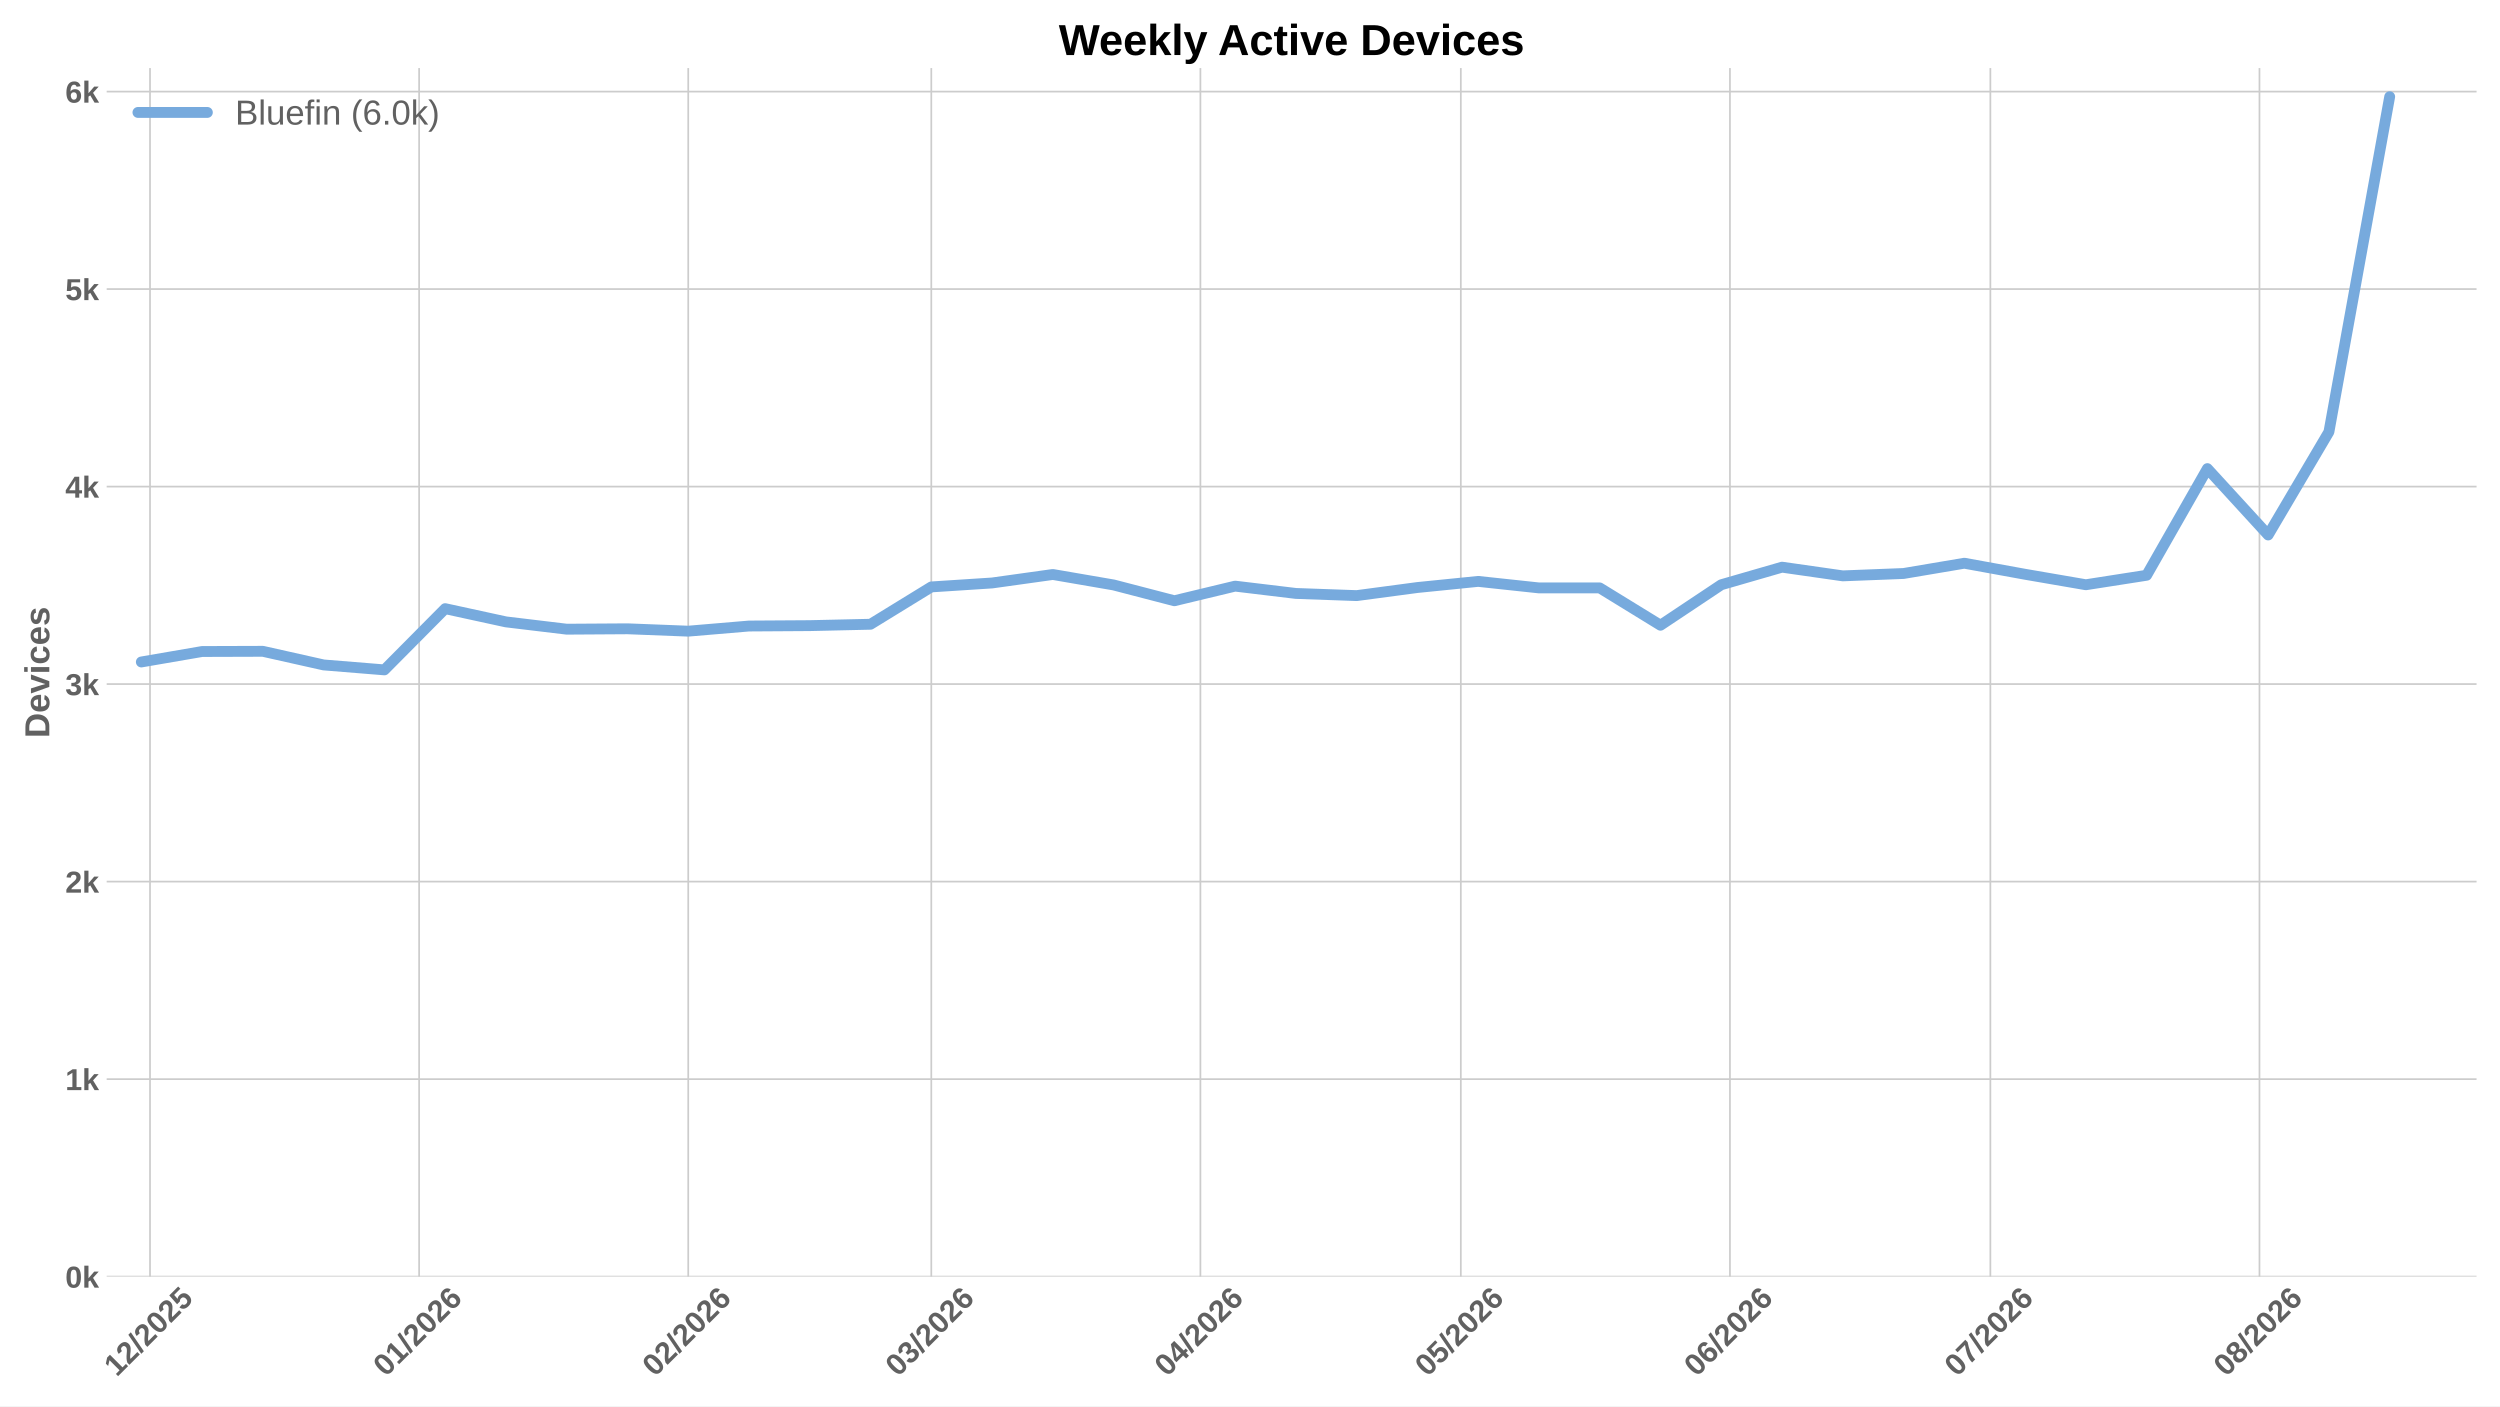
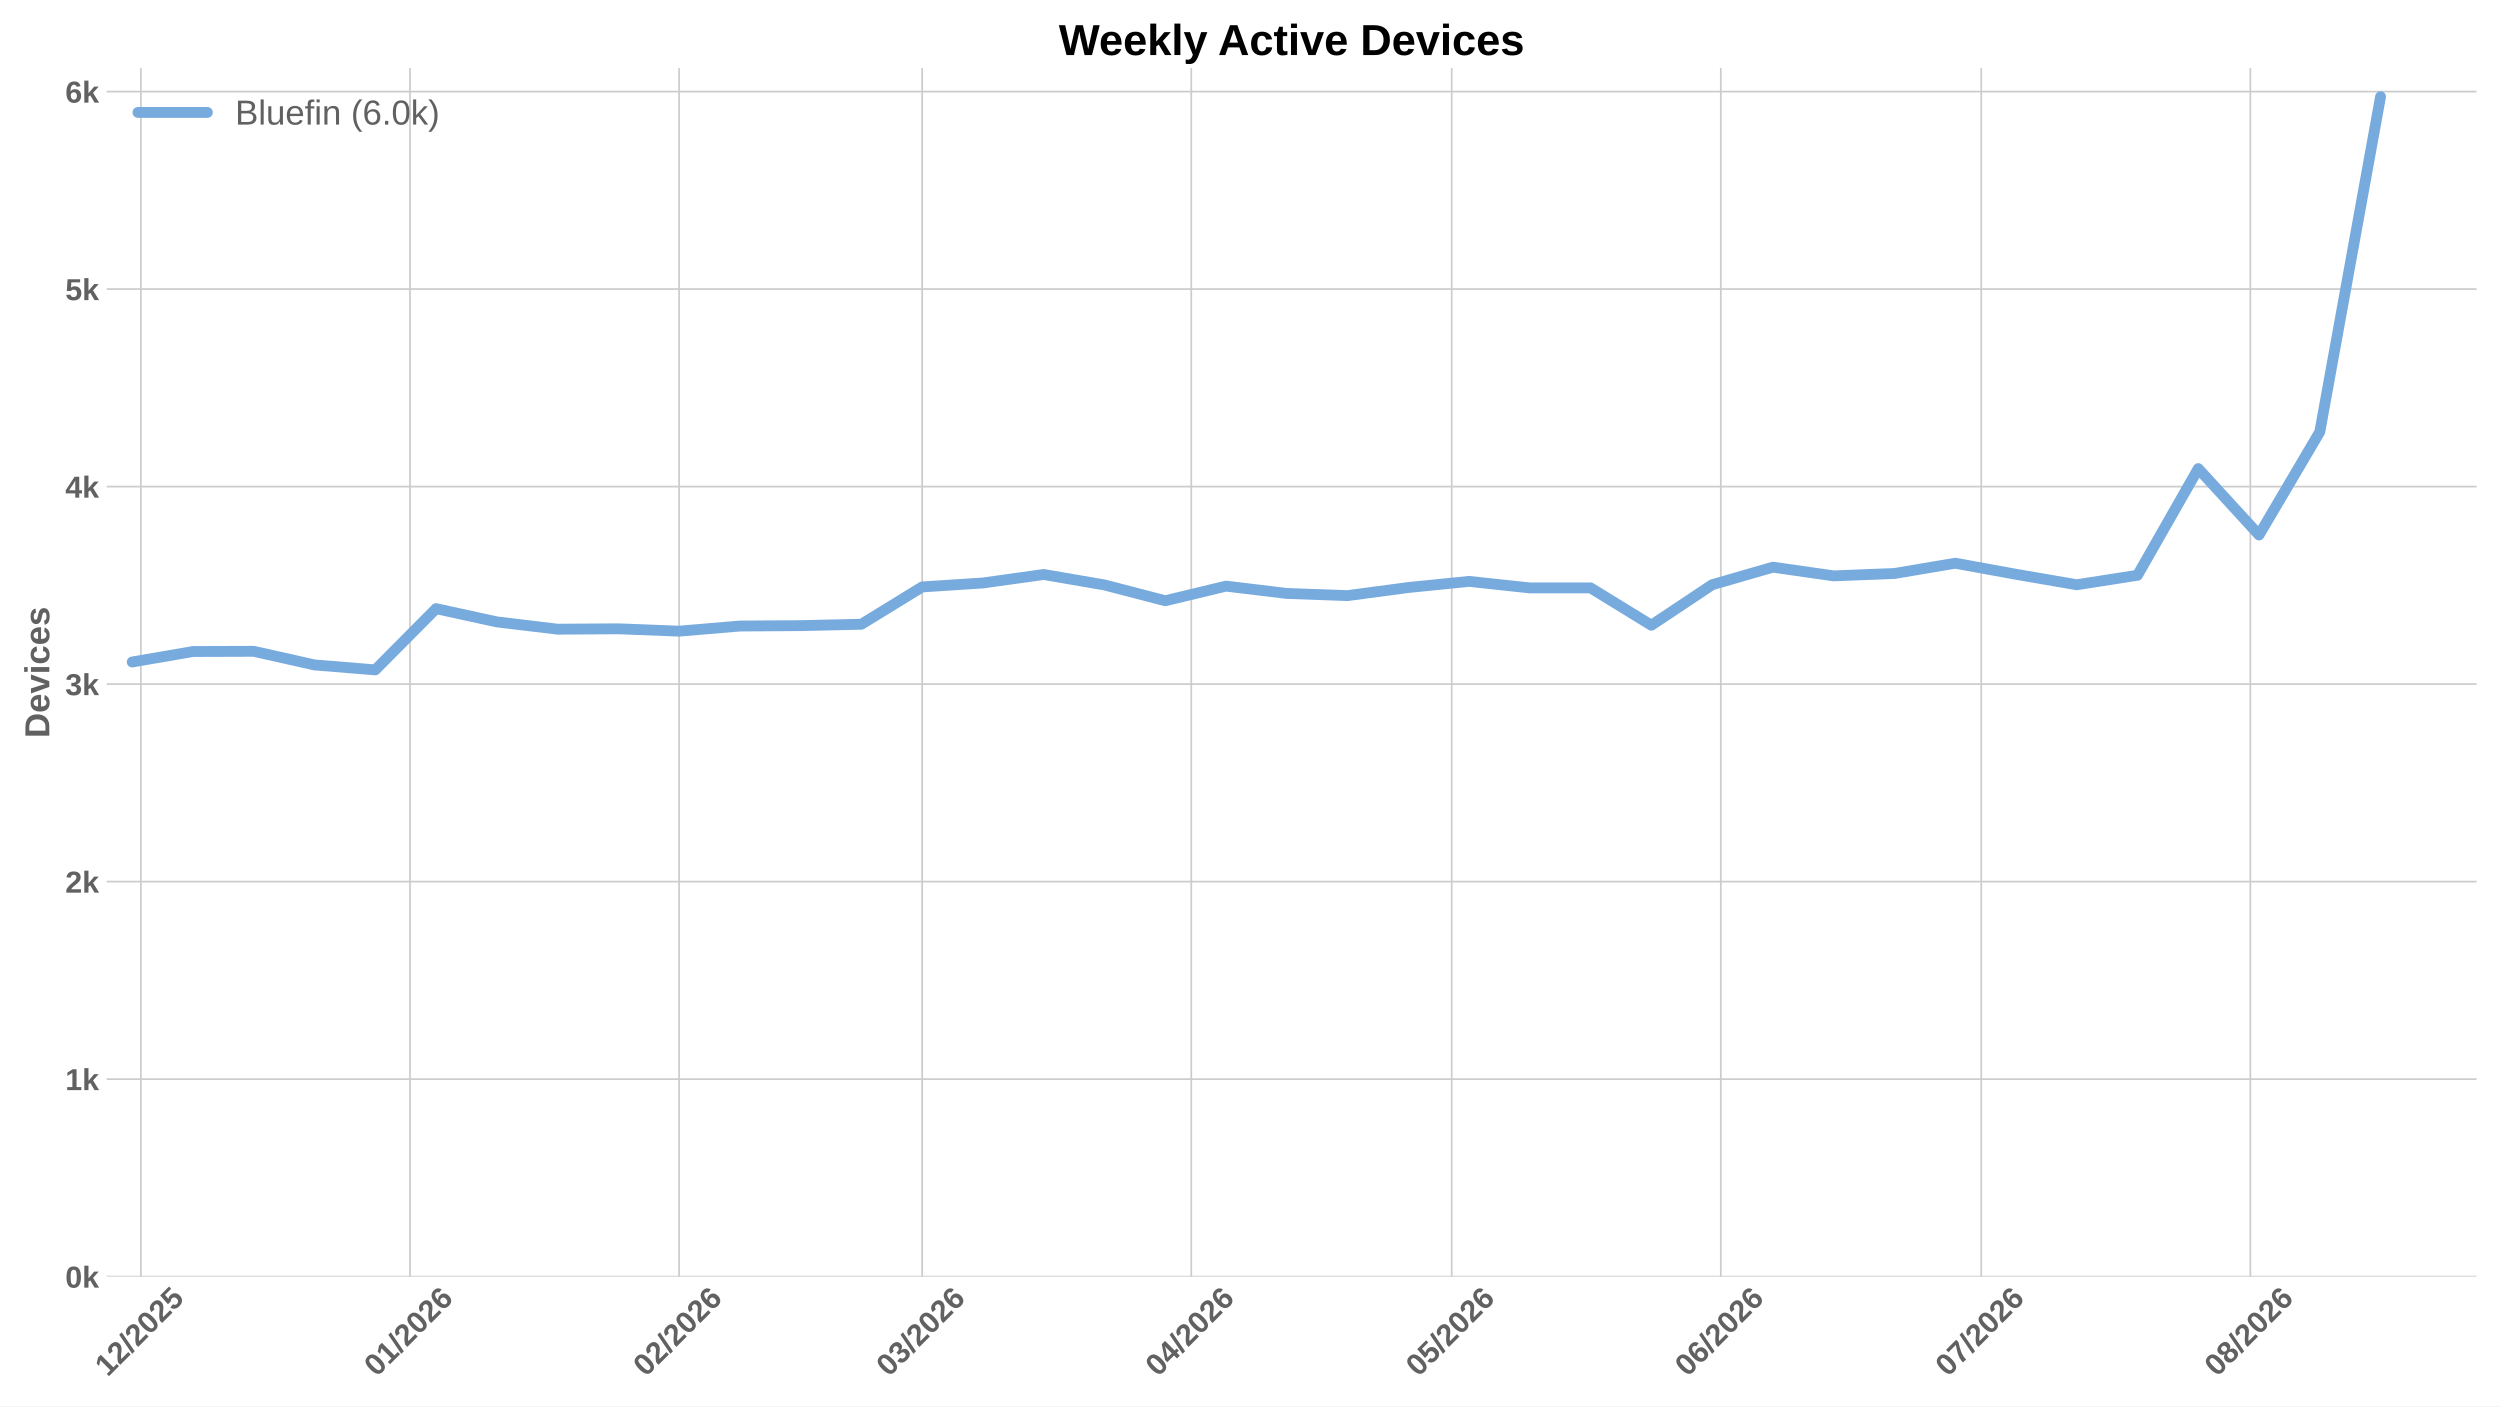
<svg xmlns="http://www.w3.org/2000/svg" xmlns:xlink="http://www.w3.org/1999/xlink" width="1152pt" height="648pt" viewBox="0 0 1152 648" version="1.1">
  <defs>
    <style type="text/css">*{stroke-linejoin: round; stroke-linecap: butt}</style>
  </defs>
  <g id="figure_1">
    <g id="patch_1">
      <path d="M 0 648  L 1152 648  L 1152 0  L 0 0  z " style="fill: #ffffff" />
    </g>
    <g id="axes_1">
      <g id="patch_2">
        <path d="M 49.156 588.262  L 1141.2 588.262  L 1141.2 31.361  L 49.156 31.361  z " style="fill: #ffffff" />
      </g>
      <g id="matplotlib.axis_1">
        <g id="xtick_1">
          <g id="line2d_1">
-             <path d="M 69.126 588.262  L 69.126 31.361  " clip-path="url(#p1f6c80e93f)" style="fill: none; stroke: #cccccc; stroke-width: 0.8; stroke-linecap: round" />
+             <path d="M 64.92 588.262  L 64.92 31.361  " clip-path="url(#pfdc5ef9345)" style="fill: none; stroke: #cccccc; stroke-width: 0.8; stroke-linecap: round" />
          </g>
          <g id="line2d_2" />
          <g id="text_1">
-             <g style="fill: #616161" transform="translate(53.79742 634.7498) rotate(-45) scale(0.14 -0.14)">
+             <g style="fill: #616161" transform="translate(49.59164 634.7498) rotate(-45) scale(0.14 -0.14)">
              <defs>
                <path id="LiberationSans-Bold-14" d="M 403 0  L 403 653  L 1494 653  L 1494 3656  L 438 2997  L 438 3688  L 1541 4403  L 2372 4403  L 2372 653  L 3381 653  L 3381 0  L 403 0  z " transform="scale(0.015625)" />
                <path id="LiberationSans-Bold-15" d="M 222 0  L 222 609  Q 394 988 711 1347  Q 1028 1706 1509 2097  Q 1972 2472 2158 2715  Q 2344 2959 2344 3194  Q 2344 3769 1766 3769  Q 1484 3769 1336 3617  Q 1188 3466 1144 3163  L 259 3213  Q 334 3825 717 4147  Q 1100 4469 1759 4469  Q 2472 4469 2853 4144  Q 3234 3819 3234 3231  Q 3234 2922 3112 2672  Q 2991 2422 2800 2211  Q 2609 2000 2376 1815  Q 2144 1631 1925 1456  Q 1706 1281 1526 1103  Q 1347 925 1259 722  L 3303 722  L 3303 0  L 222 0  z " transform="scale(0.015625)" />
                <path id="LiberationSans-Bold-12" d="M 63 -128  L 972 4638  L 1716 4638  L 822 -128  L 63 -128  z " transform="scale(0.015625)" />
                <path id="LiberationSans-Bold-13" d="M 3297 2203  Q 3297 1088 2914 512  Q 2531 -63 1766 -63  Q 253 -63 253 2203  Q 253 2994 418 3494  Q 584 3994 915 4231  Q 1247 4469 1791 4469  Q 2572 4469 2934 3903  Q 3297 3338 3297 2203  z M 2416 2203  Q 2416 2813 2356 3150  Q 2297 3488 2165 3634  Q 2034 3781 1784 3781  Q 1519 3781 1383 3632  Q 1247 3484 1189 3148  Q 1131 2813 1131 2203  Q 1131 1600 1192 1261  Q 1253 922 1386 775  Q 1519 628 1772 628  Q 2022 628 2158 783  Q 2294 938 2355 1278  Q 2416 1619 2416 2203  z " transform="scale(0.015625)" />
                <path id="LiberationSans-Bold-18" d="M 3381 1466  Q 3381 766 2945 351  Q 2509 -63 1750 -63  Q 1088 -63 689 235  Q 291 534 197 1100  L 1075 1172  Q 1144 891 1319 762  Q 1494 634 1759 634  Q 2088 634 2283 843  Q 2478 1053 2478 1447  Q 2478 1794 2293 2001  Q 2109 2209 1778 2209  Q 1413 2209 1181 1925  L 325 1925  L 478 4403  L 3125 4403  L 3125 3750  L 1275 3750  L 1203 2638  Q 1522 2919 2000 2919  Q 2628 2919 3004 2528  Q 3381 2138 3381 1466  z " transform="scale(0.015625)" />
              </defs>
              <use xlink:href="#LiberationSans-Bold-14" />
              <use xlink:href="#LiberationSans-Bold-15" transform="translate(55.60938 0)" />
              <use xlink:href="#LiberationSans-Bold-12" transform="translate(111.2188 0)" />
              <use xlink:href="#LiberationSans-Bold-15" transform="translate(139 0)" />
              <use xlink:href="#LiberationSans-Bold-13" transform="translate(194.6094 0)" />
              <use xlink:href="#LiberationSans-Bold-15" transform="translate(250.2188 0)" />
              <use xlink:href="#LiberationSans-Bold-18" transform="translate(305.8281 0)" />
            </g>
          </g>
        </g>
        <g id="xtick_2">
          <g id="line2d_3">
-             <path d="M 193.131 588.262  L 193.131 31.361  " clip-path="url(#p1f6c80e93f)" style="fill: none; stroke: #cccccc; stroke-width: 0.8; stroke-linecap: round" />
+             <path d="M 188.925 588.262  L 188.925 31.361  " clip-path="url(#pfdc5ef9345)" style="fill: none; stroke: #cccccc; stroke-width: 0.8; stroke-linecap: round" />
          </g>
          <g id="line2d_4" />
          <g id="text_2">
-             <g style="fill: #616161" transform="translate(177.8025 634.7498) rotate(-45) scale(0.14 -0.14)">
+             <g style="fill: #616161" transform="translate(173.5967 634.7498) rotate(-45) scale(0.14 -0.14)">
              <defs>
                <path id="LiberationSans-Bold-19" d="M 3328 1441  Q 3328 738 2934 337  Q 2541 -63 1847 -63  Q 1069 -63 651 482  Q 234 1028 234 2100  Q 234 3278 657 3873  Q 1081 4469 1869 4469  Q 2428 4469 2751 4222  Q 3075 3975 3209 3456  L 2381 3341  Q 2263 3775 1850 3775  Q 1497 3775 1295 3422  Q 1094 3069 1094 2350  Q 1234 2584 1484 2709  Q 1734 2834 2050 2834  Q 2641 2834 2984 2459  Q 3328 2084 3328 1441  z M 2447 1416  Q 2447 1791 2273 1989  Q 2100 2188 1797 2188  Q 1506 2188 1331 2002  Q 1156 1816 1156 1509  Q 1156 1125 1339 873  Q 1522 622 1819 622  Q 2116 622 2281 833  Q 2447 1044 2447 1416  z " transform="scale(0.015625)" />
              </defs>
              <use xlink:href="#LiberationSans-Bold-13" />
              <use xlink:href="#LiberationSans-Bold-14" transform="translate(55.60938 0)" />
              <use xlink:href="#LiberationSans-Bold-12" transform="translate(111.2188 0)" />
              <use xlink:href="#LiberationSans-Bold-15" transform="translate(139 0)" />
              <use xlink:href="#LiberationSans-Bold-13" transform="translate(194.6094 0)" />
              <use xlink:href="#LiberationSans-Bold-15" transform="translate(250.2188 0)" />
              <use xlink:href="#LiberationSans-Bold-19" transform="translate(305.8281 0)" />
            </g>
          </g>
        </g>
        <g id="xtick_3">
          <g id="line2d_5">
-             <path d="M 317.136 588.262  L 317.136 31.361  " clip-path="url(#p1f6c80e93f)" style="fill: none; stroke: #cccccc; stroke-width: 0.8; stroke-linecap: round" />
+             <path d="M 312.93 588.262  L 312.93 31.361  " clip-path="url(#pfdc5ef9345)" style="fill: none; stroke: #cccccc; stroke-width: 0.8; stroke-linecap: round" />
          </g>
          <g id="line2d_6" />
          <g id="text_3">
-             <g style="fill: #616161" transform="translate(301.8075 634.7498) rotate(-45) scale(0.14 -0.14)">
+             <g style="fill: #616161" transform="translate(297.6017 634.7498) rotate(-45) scale(0.14 -0.14)">
              <use xlink:href="#LiberationSans-Bold-13" />
              <use xlink:href="#LiberationSans-Bold-15" transform="translate(55.60938 0)" />
              <use xlink:href="#LiberationSans-Bold-12" transform="translate(111.2188 0)" />
              <use xlink:href="#LiberationSans-Bold-15" transform="translate(139 0)" />
              <use xlink:href="#LiberationSans-Bold-13" transform="translate(194.6094 0)" />
              <use xlink:href="#LiberationSans-Bold-15" transform="translate(250.2188 0)" />
              <use xlink:href="#LiberationSans-Bold-19" transform="translate(305.8281 0)" />
            </g>
          </g>
        </g>
        <g id="xtick_4">
          <g id="line2d_7">
-             <path d="M 429.14 588.262  L 429.14 31.361  " clip-path="url(#p1f6c80e93f)" style="fill: none; stroke: #cccccc; stroke-width: 0.8; stroke-linecap: round" />
+             <path d="M 424.935 588.262  L 424.935 31.361  " clip-path="url(#pfdc5ef9345)" style="fill: none; stroke: #cccccc; stroke-width: 0.8; stroke-linecap: round" />
          </g>
          <g id="line2d_8" />
          <g id="text_4">
-             <g style="fill: #616161" transform="translate(413.812 634.7498) rotate(-45) scale(0.14 -0.14)">
+             <g style="fill: #616161" transform="translate(409.6063 634.7498) rotate(-45) scale(0.14 -0.14)">
              <defs>
                <path id="LiberationSans-Bold-16" d="M 3328 1222  Q 3328 603 2922 265  Q 2516 -72 1766 -72  Q 1056 -72 637 254  Q 219 581 147 1197  L 1041 1275  Q 1125 641 1763 641  Q 2078 641 2253 797  Q 2428 953 2428 1275  Q 2428 1569 2215 1725  Q 2003 1881 1584 1881  L 1278 1881  L 1278 2591  L 1566 2591  Q 1944 2591 2134 2745  Q 2325 2900 2325 3188  Q 2325 3459 2173 3614  Q 2022 3769 1731 3769  Q 1459 3769 1292 3619  Q 1125 3469 1100 3194  L 222 3256  Q 291 3825 694 4147  Q 1097 4469 1747 4469  Q 2438 4469 2827 4158  Q 3216 3847 3216 3297  Q 3216 2884 2973 2618  Q 2731 2353 2275 2266  L 2275 2253  Q 2781 2194 3054 1920  Q 3328 1647 3328 1222  z " transform="scale(0.015625)" />
              </defs>
              <use xlink:href="#LiberationSans-Bold-13" />
              <use xlink:href="#LiberationSans-Bold-16" transform="translate(55.60938 0)" />
              <use xlink:href="#LiberationSans-Bold-12" transform="translate(111.2188 0)" />
              <use xlink:href="#LiberationSans-Bold-15" transform="translate(139 0)" />
              <use xlink:href="#LiberationSans-Bold-13" transform="translate(194.6094 0)" />
              <use xlink:href="#LiberationSans-Bold-15" transform="translate(250.2188 0)" />
              <use xlink:href="#LiberationSans-Bold-19" transform="translate(305.8281 0)" />
            </g>
          </g>
        </g>
        <g id="xtick_5">
          <g id="line2d_9">
-             <path d="M 553.145 588.262  L 553.145 31.361  " clip-path="url(#p1f6c80e93f)" style="fill: none; stroke: #cccccc; stroke-width: 0.8; stroke-linecap: round" />
+             <path d="M 548.94 588.262  L 548.94 31.361  " clip-path="url(#pfdc5ef9345)" style="fill: none; stroke: #cccccc; stroke-width: 0.8; stroke-linecap: round" />
          </g>
          <g id="line2d_10" />
          <g id="text_5">
-             <g style="fill: #616161" transform="translate(537.8171 634.7498) rotate(-45) scale(0.14 -0.14)">
+             <g style="fill: #616161" transform="translate(533.6113 634.7498) rotate(-45) scale(0.14 -0.14)">
              <defs>
                <path id="LiberationSans-Bold-17" d="M 2938 897  L 2938 0  L 2100 0  L 2100 897  L 97 897  L 97 1556  L 1956 4403  L 2938 4403  L 2938 1550  L 3525 1550  L 3525 897  L 2938 897  z M 2100 2991  Q 2100 3159 2111 3356  Q 2122 3553 2128 3609  Q 2047 3434 1834 3103  L 813 1550  L 2100 1550  L 2100 2991  z " transform="scale(0.015625)" />
              </defs>
              <use xlink:href="#LiberationSans-Bold-13" />
              <use xlink:href="#LiberationSans-Bold-17" transform="translate(55.60938 0)" />
              <use xlink:href="#LiberationSans-Bold-12" transform="translate(111.2188 0)" />
              <use xlink:href="#LiberationSans-Bold-15" transform="translate(139 0)" />
              <use xlink:href="#LiberationSans-Bold-13" transform="translate(194.6094 0)" />
              <use xlink:href="#LiberationSans-Bold-15" transform="translate(250.2188 0)" />
              <use xlink:href="#LiberationSans-Bold-19" transform="translate(305.8281 0)" />
            </g>
          </g>
        </g>
        <g id="xtick_6">
          <g id="line2d_11">
-             <path d="M 673.15 588.262  L 673.15 31.361  " clip-path="url(#p1f6c80e93f)" style="fill: none; stroke: #cccccc; stroke-width: 0.8; stroke-linecap: round" />
+             <path d="M 668.945 588.262  L 668.945 31.361  " clip-path="url(#pfdc5ef9345)" style="fill: none; stroke: #cccccc; stroke-width: 0.8; stroke-linecap: round" />
          </g>
          <g id="line2d_12" />
          <g id="text_6">
-             <g style="fill: #616161" transform="translate(657.822 634.7498) rotate(-45) scale(0.14 -0.14)">
+             <g style="fill: #616161" transform="translate(653.6162 634.7498) rotate(-45) scale(0.14 -0.14)">
              <use xlink:href="#LiberationSans-Bold-13" />
              <use xlink:href="#LiberationSans-Bold-18" transform="translate(55.60938 0)" />
              <use xlink:href="#LiberationSans-Bold-12" transform="translate(111.2188 0)" />
              <use xlink:href="#LiberationSans-Bold-15" transform="translate(139 0)" />
              <use xlink:href="#LiberationSans-Bold-13" transform="translate(194.6094 0)" />
              <use xlink:href="#LiberationSans-Bold-15" transform="translate(250.2188 0)" />
              <use xlink:href="#LiberationSans-Bold-19" transform="translate(305.8281 0)" />
            </g>
          </g>
        </g>
        <g id="xtick_7">
          <g id="line2d_13">
-             <path d="M 797.155 588.262  L 797.155 31.361  " clip-path="url(#p1f6c80e93f)" style="fill: none; stroke: #cccccc; stroke-width: 0.8; stroke-linecap: round" />
+             <path d="M 792.95 588.262  L 792.95 31.361  " clip-path="url(#pfdc5ef9345)" style="fill: none; stroke: #cccccc; stroke-width: 0.8; stroke-linecap: round" />
          </g>
          <g id="line2d_14" />
          <g id="text_7">
-             <g style="fill: #616161" transform="translate(781.827 634.7498) rotate(-45) scale(0.14 -0.14)">
+             <g style="fill: #616161" transform="translate(777.6212 634.7498) rotate(-45) scale(0.14 -0.14)">
              <use xlink:href="#LiberationSans-Bold-13" />
              <use xlink:href="#LiberationSans-Bold-19" transform="translate(55.60938 0)" />
              <use xlink:href="#LiberationSans-Bold-12" transform="translate(111.2188 0)" />
              <use xlink:href="#LiberationSans-Bold-15" transform="translate(139 0)" />
              <use xlink:href="#LiberationSans-Bold-13" transform="translate(194.6094 0)" />
              <use xlink:href="#LiberationSans-Bold-15" transform="translate(250.2188 0)" />
              <use xlink:href="#LiberationSans-Bold-19" transform="translate(305.8281 0)" />
            </g>
          </g>
        </g>
        <g id="xtick_8">
          <g id="line2d_15">
-             <path d="M 917.16 588.262  L 917.16 31.361  " clip-path="url(#p1f6c80e93f)" style="fill: none; stroke: #cccccc; stroke-width: 0.8; stroke-linecap: round" />
+             <path d="M 912.954 588.262  L 912.954 31.361  " clip-path="url(#pfdc5ef9345)" style="fill: none; stroke: #cccccc; stroke-width: 0.8; stroke-linecap: round" />
          </g>
          <g id="line2d_16" />
          <g id="text_8">
-             <g style="fill: #616161" transform="translate(901.8319 634.7498) rotate(-45) scale(0.14 -0.14)">
+             <g style="fill: #616161" transform="translate(897.6261 634.7498) rotate(-45) scale(0.14 -0.14)">
              <defs>
                <path id="LiberationSans-Bold-1a" d="M 3278 3706  Q 2981 3238 2717 2797  Q 2453 2356 2256 1911  Q 2059 1466 1945 995  Q 1831 525 1831 0  L 916 0  Q 916 550 1059 1064  Q 1203 1578 1475 2111  Q 1747 2644 2463 3681  L 275 3681  L 275 4403  L 3278 4403  L 3278 3706  z " transform="scale(0.015625)" />
              </defs>
              <use xlink:href="#LiberationSans-Bold-13" />
              <use xlink:href="#LiberationSans-Bold-1a" transform="translate(55.60938 0)" />
              <use xlink:href="#LiberationSans-Bold-12" transform="translate(111.2188 0)" />
              <use xlink:href="#LiberationSans-Bold-15" transform="translate(139 0)" />
              <use xlink:href="#LiberationSans-Bold-13" transform="translate(194.6094 0)" />
              <use xlink:href="#LiberationSans-Bold-15" transform="translate(250.2188 0)" />
              <use xlink:href="#LiberationSans-Bold-19" transform="translate(305.8281 0)" />
            </g>
          </g>
        </g>
        <g id="xtick_9">
          <g id="line2d_17">
-             <path d="M 1041.165 588.262  L 1041.165 31.361  " clip-path="url(#p1f6c80e93f)" style="fill: none; stroke: #cccccc; stroke-width: 0.8; stroke-linecap: round" />
+             <path d="M 1036.96 588.262  L 1036.96 31.361  " clip-path="url(#pfdc5ef9345)" style="fill: none; stroke: #cccccc; stroke-width: 0.8; stroke-linecap: round" />
          </g>
          <g id="line2d_18" />
          <g id="text_9">
-             <g style="fill: #616161" transform="translate(1025.837 634.7498) rotate(-45) scale(0.14 -0.14)">
+             <g style="fill: #616161" transform="translate(1021.631 634.7498) rotate(-45) scale(0.14 -0.14)">
              <defs>
                <path id="LiberationSans-Bold-1b" d="M 3363 1241  Q 3363 622 2953 279  Q 2544 -63 1784 -63  Q 1031 -63 617 278  Q 203 619 203 1234  Q 203 1656 447 1945  Q 691 2234 1100 2303  L 1100 2316  Q 744 2394 525 2669  Q 306 2944 306 3303  Q 306 3844 689 4156  Q 1072 4469 1772 4469  Q 2488 4469 2870 4164  Q 3253 3859 3253 3297  Q 3253 2938 3036 2666  Q 2819 2394 2453 2322  L 2453 2309  Q 2878 2241 3120 1961  Q 3363 1681 3363 1241  z M 2350 3250  Q 2350 3563 2206 3708  Q 2063 3853 1772 3853  Q 1203 3853 1203 3250  Q 1203 2619 1778 2619  Q 2066 2619 2208 2766  Q 2350 2913 2350 3250  z M 2453 1313  Q 2453 2003 1766 2003  Q 1447 2003 1276 1822  Q 1106 1641 1106 1300  Q 1106 913 1275 734  Q 1444 556 1791 556  Q 2131 556 2292 734  Q 2453 913 2453 1313  z " transform="scale(0.015625)" />
              </defs>
              <use xlink:href="#LiberationSans-Bold-13" />
              <use xlink:href="#LiberationSans-Bold-1b" transform="translate(55.60938 0)" />
              <use xlink:href="#LiberationSans-Bold-12" transform="translate(111.2188 0)" />
              <use xlink:href="#LiberationSans-Bold-15" transform="translate(139 0)" />
              <use xlink:href="#LiberationSans-Bold-13" transform="translate(194.6094 0)" />
              <use xlink:href="#LiberationSans-Bold-15" transform="translate(250.2188 0)" />
              <use xlink:href="#LiberationSans-Bold-19" transform="translate(305.8281 0)" />
            </g>
          </g>
        </g>
      </g>
      <g id="matplotlib.axis_2">
        <g id="ytick_1">
          <g id="line2d_19">
-             <path d="M 49.156 588.262  L 1141.2 588.262  " clip-path="url(#p1f6c80e93f)" style="fill: none; stroke: #cccccc; stroke-width: 0.8; stroke-linecap: round" />
+             <path d="M 49.156 588.262  L 1141.2 588.262  " clip-path="url(#pfdc5ef9345)" style="fill: none; stroke: #cccccc; stroke-width: 0.8; stroke-linecap: round" />
          </g>
          <g id="line2d_20" />
          <g id="text_10">
            <g style="fill: #616161" transform="translate(30.085 593.3584) scale(0.14 -0.14)">
              <defs>
                <path id="LiberationSans-Bold-4e" d="M 2606 0  L 1703 1531  L 1325 1269  L 1325 0  L 447 0  L 447 4638  L 1325 4638  L 1325 1981  L 2531 3381  L 3475 3381  L 2288 2063  L 3566 0  L 2606 0  z " transform="scale(0.015625)" />
              </defs>
              <use xlink:href="#LiberationSans-Bold-13" />
              <use xlink:href="#LiberationSans-Bold-4e" transform="translate(55.60938 0)" />
            </g>
          </g>
        </g>
        <g id="ytick_2">
          <g id="line2d_21">
-             <path d="M 49.156 497.252  L 1141.2 497.252  " clip-path="url(#p1f6c80e93f)" style="fill: none; stroke: #cccccc; stroke-width: 0.8; stroke-linecap: round" />
+             <path d="M 49.156 497.252  L 1141.2 497.252  " clip-path="url(#pfdc5ef9345)" style="fill: none; stroke: #cccccc; stroke-width: 0.8; stroke-linecap: round" />
          </g>
          <g id="line2d_22" />
          <g id="text_11">
            <g style="fill: #616161" transform="translate(30.085 502.3481) scale(0.14 -0.14)">
              <use xlink:href="#LiberationSans-Bold-14" />
              <use xlink:href="#LiberationSans-Bold-4e" transform="translate(55.60938 0)" />
            </g>
          </g>
        </g>
        <g id="ytick_3">
          <g id="line2d_23">
-             <path d="M 49.156 406.241  L 1141.2 406.241  " clip-path="url(#p1f6c80e93f)" style="fill: none; stroke: #cccccc; stroke-width: 0.8; stroke-linecap: round" />
+             <path d="M 49.156 406.241  L 1141.2 406.241  " clip-path="url(#pfdc5ef9345)" style="fill: none; stroke: #cccccc; stroke-width: 0.8; stroke-linecap: round" />
          </g>
          <g id="line2d_24" />
          <g id="text_12">
            <g style="fill: #616161" transform="translate(30.085 411.3377) scale(0.14 -0.14)">
              <use xlink:href="#LiberationSans-Bold-15" />
              <use xlink:href="#LiberationSans-Bold-4e" transform="translate(55.60938 0)" />
            </g>
          </g>
        </g>
        <g id="ytick_4">
          <g id="line2d_25">
-             <path d="M 49.156 315.231  L 1141.2 315.231  " clip-path="url(#p1f6c80e93f)" style="fill: none; stroke: #cccccc; stroke-width: 0.8; stroke-linecap: round" />
+             <path d="M 49.156 315.231  L 1141.2 315.231  " clip-path="url(#pfdc5ef9345)" style="fill: none; stroke: #cccccc; stroke-width: 0.8; stroke-linecap: round" />
          </g>
          <g id="line2d_26" />
          <g id="text_13">
            <g style="fill: #616161" transform="translate(30.085 320.3273) scale(0.14 -0.14)">
              <use xlink:href="#LiberationSans-Bold-16" />
              <use xlink:href="#LiberationSans-Bold-4e" transform="translate(55.60938 0)" />
            </g>
          </g>
        </g>
        <g id="ytick_5">
          <g id="line2d_27">
-             <path d="M 49.156 224.221  L 1141.2 224.221  " clip-path="url(#p1f6c80e93f)" style="fill: none; stroke: #cccccc; stroke-width: 0.8; stroke-linecap: round" />
+             <path d="M 49.156 224.221  L 1141.2 224.221  " clip-path="url(#pfdc5ef9345)" style="fill: none; stroke: #cccccc; stroke-width: 0.8; stroke-linecap: round" />
          </g>
          <g id="line2d_28" />
          <g id="text_14">
            <g style="fill: #616161" transform="translate(30.085 229.3169) scale(0.14 -0.14)">
              <use xlink:href="#LiberationSans-Bold-17" />
              <use xlink:href="#LiberationSans-Bold-4e" transform="translate(55.60938 0)" />
            </g>
          </g>
        </g>
        <g id="ytick_6">
          <g id="line2d_29">
-             <path d="M 49.156 133.21  L 1141.2 133.21  " clip-path="url(#p1f6c80e93f)" style="fill: none; stroke: #cccccc; stroke-width: 0.8; stroke-linecap: round" />
+             <path d="M 49.156 133.21  L 1141.2 133.21  " clip-path="url(#pfdc5ef9345)" style="fill: none; stroke: #cccccc; stroke-width: 0.8; stroke-linecap: round" />
          </g>
          <g id="line2d_30" />
          <g id="text_15">
            <g style="fill: #616161" transform="translate(30.085 138.3065) scale(0.14 -0.14)">
              <use xlink:href="#LiberationSans-Bold-18" />
              <use xlink:href="#LiberationSans-Bold-4e" transform="translate(55.60938 0)" />
            </g>
          </g>
        </g>
        <g id="ytick_7">
          <g id="line2d_31">
-             <path d="M 49.156 42.2  L 1141.2 42.2  " clip-path="url(#p1f6c80e93f)" style="fill: none; stroke: #cccccc; stroke-width: 0.8; stroke-linecap: round" />
+             <path d="M 49.156 42.2  L 1141.2 42.2  " clip-path="url(#pfdc5ef9345)" style="fill: none; stroke: #cccccc; stroke-width: 0.8; stroke-linecap: round" />
          </g>
          <g id="line2d_32" />
          <g id="text_16">
            <g style="fill: #616161" transform="translate(30.085 47.29608) scale(0.14 -0.14)">
              <use xlink:href="#LiberationSans-Bold-19" />
              <use xlink:href="#LiberationSans-Bold-4e" transform="translate(55.60938 0)" />
            </g>
          </g>
        </g>
        <g id="text_17">
          <g style="fill: #616161" transform="translate(22.71781 340.0552) rotate(-90) scale(0.16 -0.16)">
            <defs>
              <path id="LiberationSans-Bold-27" d="M 4353 2234  Q 4353 1553 4086 1045  Q 3819 538 3330 269  Q 2841 0 2209 0  L 428 0  L 428 4403  L 2022 4403  Q 3134 4403 3743 3842  Q 4353 3281 4353 2234  z M 3425 2234  Q 3425 2944 3056 3317  Q 2688 3691 2003 3691  L 1350 3691  L 1350 713  L 2131 713  Q 2725 713 3075 1122  Q 3425 1531 3425 2234  z " transform="scale(0.015625)" />
              <path id="LiberationSans-Bold-48" d="M 1831 -63  Q 1069 -63 659 389  Q 250 841 250 1706  Q 250 2544 665 2994  Q 1081 3444 1844 3444  Q 2572 3444 2956 2961  Q 3341 2478 3341 1547  L 3341 1522  L 1172 1522  Q 1172 1028 1355 776  Q 1538 525 1875 525  Q 2341 525 2463 928  L 3291 856  Q 2931 -63 1831 -63  z M 1831 2891  Q 1522 2891 1355 2675  Q 1188 2459 1178 2072  L 2491 2072  Q 2466 2481 2294 2686  Q 2122 2891 1831 2891  z " transform="scale(0.015625)" />
              <path id="LiberationSans-Bold-59" d="M 2284 0  L 1234 0  L 25 3381  L 953 3381  L 1544 1491  Q 1591 1334 1766 709  Q 1797 838 1894 1159  Q 1991 1481 2613 3381  L 3531 3381  L 2284 0  z " transform="scale(0.015625)" />
              <path id="LiberationSans-Bold-4c" d="M 447 3991  L 447 4638  L 1325 4638  L 1325 3991  L 447 3991  z M 447 0  L 447 3381  L 1325 3381  L 1325 0  L 447 0  z " transform="scale(0.015625)" />
              <path id="LiberationSans-Bold-46" d="M 1856 -63  Q 1088 -63 669 395  Q 250 853 250 1672  Q 250 2509 672 2976  Q 1094 3444 1869 3444  Q 2466 3444 2856 3144  Q 3247 2844 3347 2316  L 2463 2272  Q 2425 2531 2275 2686  Q 2125 2841 1850 2841  Q 1172 2841 1172 1706  Q 1172 538 1863 538  Q 2113 538 2281 695  Q 2450 853 2491 1166  L 3372 1125  Q 3325 778 3123 506  Q 2922 234 2594 85  Q 2266 -63 1856 -63  z " transform="scale(0.015625)" />
              <path id="LiberationSans-Bold-56" d="M 3297 988  Q 3297 497 2895 217  Q 2494 -63 1784 -63  Q 1088 -63 717 157  Q 347 378 225 844  L 997 959  Q 1063 719 1223 619  Q 1384 519 1784 519  Q 2153 519 2322 612  Q 2491 706 2491 906  Q 2491 1069 2355 1164  Q 2219 1259 1894 1325  Q 1150 1472 890 1598  Q 631 1725 495 1926  Q 359 2128 359 2422  Q 359 2906 732 3176  Q 1106 3447 1791 3447  Q 2394 3447 2761 3212  Q 3128 2978 3219 2534  L 2441 2453  Q 2403 2659 2256 2761  Q 2109 2863 1791 2863  Q 1478 2863 1322 2783  Q 1166 2703 1166 2516  Q 1166 2369 1286 2283  Q 1406 2197 1691 2141  Q 2088 2059 2395 1973  Q 2703 1888 2889 1769  Q 3075 1650 3186 1464  Q 3297 1278 3297 988  z " transform="scale(0.015625)" />
            </defs>
            <use xlink:href="#LiberationSans-Bold-27" />
            <use xlink:href="#LiberationSans-Bold-48" transform="translate(72.21875 0)" />
            <use xlink:href="#LiberationSans-Bold-59" transform="translate(127.8281 0)" />
            <use xlink:href="#LiberationSans-Bold-4c" transform="translate(183.4375 0)" />
            <use xlink:href="#LiberationSans-Bold-46" transform="translate(211.2188 0)" />
            <use xlink:href="#LiberationSans-Bold-48" transform="translate(266.8281 0)" />
            <use xlink:href="#LiberationSans-Bold-56" transform="translate(322.4375 0)" />
          </g>
        </g>
      </g>
      <g id="line2d_33">
-         <path d="M 65.126 305.038  L 93.127 300.214  L 121.128 300.123  L 149.129 306.403  L 177.13 308.678  L 205.131 280.465  L 233.132 286.563  L 261.134 289.93  L 289.135 289.748  L 317.136 290.84  L 345.137 288.474  L 373.138 288.292  L 401.139 287.655  L 429.14 270.454  L 457.142 268.634  L 485.143 264.72  L 513.144 269.544  L 541.145 276.825  L 569.146 270.09  L 597.147 273.457  L 625.148 274.458  L 653.15 270.727  L 681.151 267.906  L 709.152 270.909  L 737.153 270.909  L 765.154 288.11  L 793.155 269.453  L 821.156 261.353  L 849.157 265.357  L 877.159 264.265  L 905.16 259.533  L 933.161 264.629  L 961.162 269.453  L 989.163 265.084  L 1017.164 215.939  L 1045.165 246.518  L 1073.167 199.011  L 1101.168 44.566  " clip-path="url(#p1f6c80e93f)" style="fill: none; stroke: #77aadd; stroke-width: 5; stroke-linecap: round" />
+         <path d="M 60.92 305.038  L 88.921 300.214  L 116.922 300.123  L 144.923 306.403  L 172.924 308.678  L 200.926 280.465  L 228.927 286.563  L 256.928 289.93  L 284.929 289.748  L 312.93 290.84  L 340.931 288.474  L 368.932 288.292  L 396.933 287.655  L 424.935 270.454  L 452.936 268.634  L 480.937 264.72  L 508.938 269.544  L 536.939 276.825  L 564.94 270.09  L 592.941 273.457  L 620.943 274.458  L 648.944 270.727  L 676.945 267.906  L 704.946 270.909  L 732.947 270.909  L 760.948 288.11  L 788.949 269.453  L 816.951 261.353  L 844.952 265.357  L 872.953 264.265  L 900.954 259.533  L 928.955 264.629  L 956.956 269.453  L 984.957 265.084  L 1012.959 215.939  L 1040.96 246.518  L 1068.961 199.011  L 1096.962 44.566  " clip-path="url(#pfdc5ef9345)" style="fill: none; stroke: #77aadd; stroke-width: 5; stroke-linecap: round" />
      </g>
      <g id="patch_3">
        <path d="M 49.156 588.262  L 49.156 31.361  " style="fill: none" />
      </g>
      <g id="patch_4">
        <path d="M 1141.2 588.262  L 1141.2 31.361  " style="fill: none" />
      </g>
      <g id="patch_5">
        <path d="M 49.156 588.262  L 1141.2 588.262  " style="fill: none" />
      </g>
      <g id="patch_6">
        <path d="M 49.156 31.361  L 1141.2 31.361  " style="fill: none" />
      </g>
      <g id="text_18">
        <g transform="translate(487.895 25.36055) scale(0.2 -0.2)">
          <defs>
            <path id="LiberationSans-Bold-3a" d="M 4897 0  L 3803 0  L 3206 2547  Q 3097 2997 3022 3488  Q 2947 3078 2900 2864  Q 2853 2650 2234 0  L 1141 0  L 6 4403  L 941 4403  L 1578 1559  L 1722 872  Q 1809 1306 1892 1701  Q 1975 2097 2516 4403  L 3547 4403  L 4103 2059  Q 4169 1797 4325 872  L 4403 1234  L 4569 1953  L 5100 4403  L 6034 4403  L 4897 0  z " transform="scale(0.015625)" />
            <path id="LiberationSans-Bold-4f" d="M 447 0  L 447 4638  L 1325 4638  L 1325 0  L 447 0  z " transform="scale(0.015625)" />
            <path id="LiberationSans-Bold-5c" d="M 884 -1328  Q 569 -1328 331 -1288  L 331 -663  Q 497 -688 634 -688  Q 822 -688 945 -628  Q 1069 -569 1167 -431  Q 1266 -294 1388 34  L 50 3381  L 978 3381  L 1509 1797  Q 1634 1456 1825 753  L 1903 1050  L 2106 1784  L 2606 3381  L 3525 3381  L 2188 -178  Q 1919 -828 1630 -1078  Q 1341 -1328 884 -1328  z " transform="scale(0.015625)" />
            <path id="LiberationSans-Bold-3" transform="scale(0.015625)" />
            <path id="LiberationSans-Bold-24" d="M 3541 0  L 3150 1125  L 1472 1125  L 1081 0  L 159 0  L 1766 4403  L 2853 4403  L 4453 0  L 3541 0  z M 2309 3725  L 2291 3656  Q 2259 3544 2215 3400  Q 2172 3256 1678 1819  L 2944 1819  L 2509 3084  L 2375 3509  L 2309 3725  z " transform="scale(0.015625)" />
            <path id="LiberationSans-Bold-57" d="M 1313 -56  Q 925 -56 715 155  Q 506 366 506 794  L 506 2788  L 78 2788  L 78 3381  L 550 3381  L 825 4175  L 1375 4175  L 1375 3381  L 2016 3381  L 2016 2788  L 1375 2788  L 1375 1031  Q 1375 784 1469 667  Q 1563 550 1759 550  Q 1863 550 2053 594  L 2053 50  Q 1728 -56 1313 -56  z " transform="scale(0.015625)" />
          </defs>
          <use xlink:href="#LiberationSans-Bold-3a" />
          <use xlink:href="#LiberationSans-Bold-48" transform="translate(92.57812 0)" />
          <use xlink:href="#LiberationSans-Bold-48" transform="translate(148.1875 0)" />
          <use xlink:href="#LiberationSans-Bold-4e" transform="translate(203.7969 0)" />
          <use xlink:href="#LiberationSans-Bold-4f" transform="translate(259.4062 0)" />
          <use xlink:href="#LiberationSans-Bold-5c" transform="translate(287.1875 0)" />
          <use xlink:href="#LiberationSans-Bold-3" transform="translate(342.7969 0)" />
          <use xlink:href="#LiberationSans-Bold-24" transform="translate(366.875 0)" />
          <use xlink:href="#LiberationSans-Bold-46" transform="translate(439.0938 0)" />
          <use xlink:href="#LiberationSans-Bold-57" transform="translate(494.7031 0)" />
          <use xlink:href="#LiberationSans-Bold-4c" transform="translate(528 0)" />
          <use xlink:href="#LiberationSans-Bold-59" transform="translate(555.7812 0)" />
          <use xlink:href="#LiberationSans-Bold-48" transform="translate(611.3906 0)" />
          <use xlink:href="#LiberationSans-Bold-3" transform="translate(667 0)" />
          <use xlink:href="#LiberationSans-Bold-27" transform="translate(694.7812 0)" />
          <use xlink:href="#LiberationSans-Bold-48" transform="translate(767 0)" />
          <use xlink:href="#LiberationSans-Bold-59" transform="translate(822.6094 0)" />
          <use xlink:href="#LiberationSans-Bold-4c" transform="translate(878.2188 0)" />
          <use xlink:href="#LiberationSans-Bold-46" transform="translate(906 0)" />
          <use xlink:href="#LiberationSans-Bold-48" transform="translate(961.6094 0)" />
          <use xlink:href="#LiberationSans-Bold-56" transform="translate(1017.219 0)" />
        </g>
      </g>
      <g id="legend_1">
        <g id="line2d_34">
          <path d="M 63.556 51.809  L 79.556 51.809  L 95.556 51.809  " style="fill: none; stroke: #77aadd; stroke-width: 5; stroke-linecap: round" />
        </g>
        <g id="text_19">
          <g style="fill: #616161" transform="translate(108.3556 57.40898) scale(0.16 -0.16)">
            <defs>
              <path id="LiberationSans-25" d="M 3931 1241  Q 3931 653 3503 326  Q 3075 0 2313 0  L 525 0  L 525 4403  L 2125 4403  Q 3675 4403 3675 3334  Q 3675 2944 3456 2678  Q 3238 2413 2838 2322  Q 3363 2259 3647 1970  Q 3931 1681 3931 1241  z M 3075 3263  Q 3075 3619 2831 3772  Q 2588 3925 2125 3925  L 1122 3925  L 1122 2531  L 2125 2531  Q 2603 2531 2839 2711  Q 3075 2891 3075 3263  z M 3328 1288  Q 3328 2066 2234 2066  L 1122 2066  L 1122 478  L 2281 478  Q 2828 478 3078 681  Q 3328 884 3328 1288  z " transform="scale(0.015625)" />
              <path id="LiberationSans-4f" d="M 431 0  L 431 4638  L 994 4638  L 994 0  L 431 0  z " transform="scale(0.015625)" />
              <path id="LiberationSans-58" d="M 981 3381  L 981 1238  Q 981 903 1047 718  Q 1113 534 1256 453  Q 1400 372 1678 372  Q 2084 372 2318 650  Q 2553 928 2553 1422  L 2553 3381  L 3116 3381  L 3116 722  Q 3116 131 3134 0  L 2603 0  Q 2600 16 2597 84  Q 2594 153 2589 242  Q 2584 331 2578 578  L 2569 578  Q 2375 228 2120 82  Q 1866 -63 1488 -63  Q 931 -63 673 214  Q 416 491 416 1128  L 416 3381  L 981 3381  z " transform="scale(0.015625)" />
              <path id="LiberationSans-48" d="M 863 1572  Q 863 991 1103 675  Q 1344 359 1806 359  Q 2172 359 2392 506  Q 2613 653 2691 878  L 3184 738  Q 2881 -63 1806 -63  Q 1056 -63 664 384  Q 272 831 272 1713  Q 272 2550 664 2997  Q 1056 3444 1784 3444  Q 3275 3444 3275 1647  L 3275 1572  L 863 1572  z M 2694 2003  Q 2647 2538 2422 2783  Q 2197 3028 1775 3028  Q 1366 3028 1127 2754  Q 888 2481 869 2003  L 2694 2003  z " transform="scale(0.015625)" />
              <path id="LiberationSans-49" d="M 1128 2972  L 1128 0  L 566 0  L 566 2972  L 91 2972  L 91 3381  L 566 3381  L 566 3763  Q 566 4225 769 4428  Q 972 4631 1391 4631  Q 1625 4631 1788 4594  L 1788 4166  Q 1647 4191 1538 4191  Q 1322 4191 1225 4081  Q 1128 3972 1128 3684  L 1128 3381  L 1788 3381  L 1788 2972  L 1128 2972  z " transform="scale(0.015625)" />
              <path id="LiberationSans-4c" d="M 428 4100  L 428 4638  L 991 4638  L 991 4100  L 428 4100  z M 428 0  L 428 3381  L 991 3381  L 991 0  L 428 0  z " transform="scale(0.015625)" />
              <path id="LiberationSans-51" d="M 2578 0  L 2578 2144  Q 2578 2478 2512 2662  Q 2447 2847 2303 2928  Q 2159 3009 1881 3009  Q 1475 3009 1240 2731  Q 1006 2453 1006 1959  L 1006 0  L 444 0  L 444 2659  Q 444 3250 425 3381  L 956 3381  Q 959 3366 962 3297  Q 966 3228 970 3139  Q 975 3050 981 2803  L 991 2803  Q 1184 3153 1439 3298  Q 1694 3444 2072 3444  Q 2628 3444 2886 3167  Q 3144 2891 3144 2253  L 3144 0  L 2578 0  z " transform="scale(0.015625)" />
              <path id="LiberationSans-3" transform="scale(0.015625)" />
              <path id="LiberationSans-b" d="M 397 1663  Q 397 2566 680 3284  Q 963 4003 1550 4638  L 2094 4638  Q 1509 3988 1236 3256  Q 963 2525 963 1656  Q 963 791 1233 62  Q 1503 -666 2094 -1325  L 1550 -1325  Q 959 -688 678 32  Q 397 753 397 1650  L 397 1663  z " transform="scale(0.015625)" />
              <path id="LiberationSans-19" d="M 3278 1441  Q 3278 744 2900 340  Q 2522 -63 1856 -63  Q 1113 -63 719 490  Q 325 1044 325 2100  Q 325 3244 734 3856  Q 1144 4469 1900 4469  Q 2897 4469 3156 3572  L 2619 3475  Q 2453 4013 1894 4013  Q 1413 4013 1148 3564  Q 884 3116 884 2266  Q 1038 2550 1316 2698  Q 1594 2847 1953 2847  Q 2563 2847 2920 2465  Q 3278 2084 3278 1441  z M 2706 1416  Q 2706 1894 2472 2153  Q 2238 2413 1819 2413  Q 1425 2413 1183 2183  Q 941 1953 941 1550  Q 941 1041 1192 716  Q 1444 391 1838 391  Q 2244 391 2475 664  Q 2706 938 2706 1416  z " transform="scale(0.015625)" />
              <path id="LiberationSans-11" d="M 584 0  L 584 684  L 1194 684  L 1194 0  L 584 0  z " transform="scale(0.015625)" />
              <path id="LiberationSans-13" d="M 3309 2203  Q 3309 1100 2920 518  Q 2531 -63 1772 -63  Q 1013 -63 631 515  Q 250 1094 250 2203  Q 250 3338 620 3903  Q 991 4469 1791 4469  Q 2569 4469 2939 3897  Q 3309 3325 3309 2203  z M 2738 2203  Q 2738 3156 2517 3584  Q 2297 4013 1791 4013  Q 1272 4013 1045 3591  Q 819 3169 819 2203  Q 819 1266 1048 831  Q 1278 397 1778 397  Q 2275 397 2506 840  Q 2738 1284 2738 2203  z " transform="scale(0.015625)" />
              <path id="LiberationSans-4e" d="M 2550 0  L 1406 1544  L 994 1203  L 994 0  L 431 0  L 431 4638  L 994 4638  L 994 1741  L 2478 3381  L 3138 3381  L 1766 1928  L 3209 0  L 2550 0  z " transform="scale(0.015625)" />
              <path id="LiberationSans-c" d="M 1734 1650  Q 1734 747 1451 28  Q 1169 -691 581 -1325  L 38 -1325  Q 625 -669 897 57  Q 1169 784 1169 1656  Q 1169 2528 895 3256  Q 622 3984 38 4638  L 581 4638  Q 1172 4000 1453 3279  Q 1734 2559 1734 1663  L 1734 1650  z " transform="scale(0.015625)" />
            </defs>
            <use xlink:href="#LiberationSans-25" />
            <use xlink:href="#LiberationSans-4f" transform="translate(66.70312 0)" />
            <use xlink:href="#LiberationSans-58" transform="translate(88.92188 0)" />
            <use xlink:href="#LiberationSans-48" transform="translate(144.5312 0)" />
            <use xlink:href="#LiberationSans-49" transform="translate(200.1406 0)" />
            <use xlink:href="#LiberationSans-4c" transform="translate(227.9219 0)" />
            <use xlink:href="#LiberationSans-51" transform="translate(250.1406 0)" />
            <use xlink:href="#LiberationSans-3" transform="translate(305.75 0)" />
            <use xlink:href="#LiberationSans-b" transform="translate(333.5312 0)" />
            <use xlink:href="#LiberationSans-19" transform="translate(366.8281 0)" />
            <use xlink:href="#LiberationSans-11" transform="translate(422.4375 0)" />
            <use xlink:href="#LiberationSans-13" transform="translate(450.2188 0)" />
            <use xlink:href="#LiberationSans-4e" transform="translate(505.8281 0)" />
            <use xlink:href="#LiberationSans-c" transform="translate(555.8281 0)" />
          </g>
        </g>
      </g>
    </g>
  </g>
  <defs>
-     <clipPath id="p1f6c80e93f">
+     <clipPath id="pfdc5ef9345">
      <rect x="49.156" y="31.361" width="1092.044" height="556.902" />
    </clipPath>
  </defs>
</svg>
